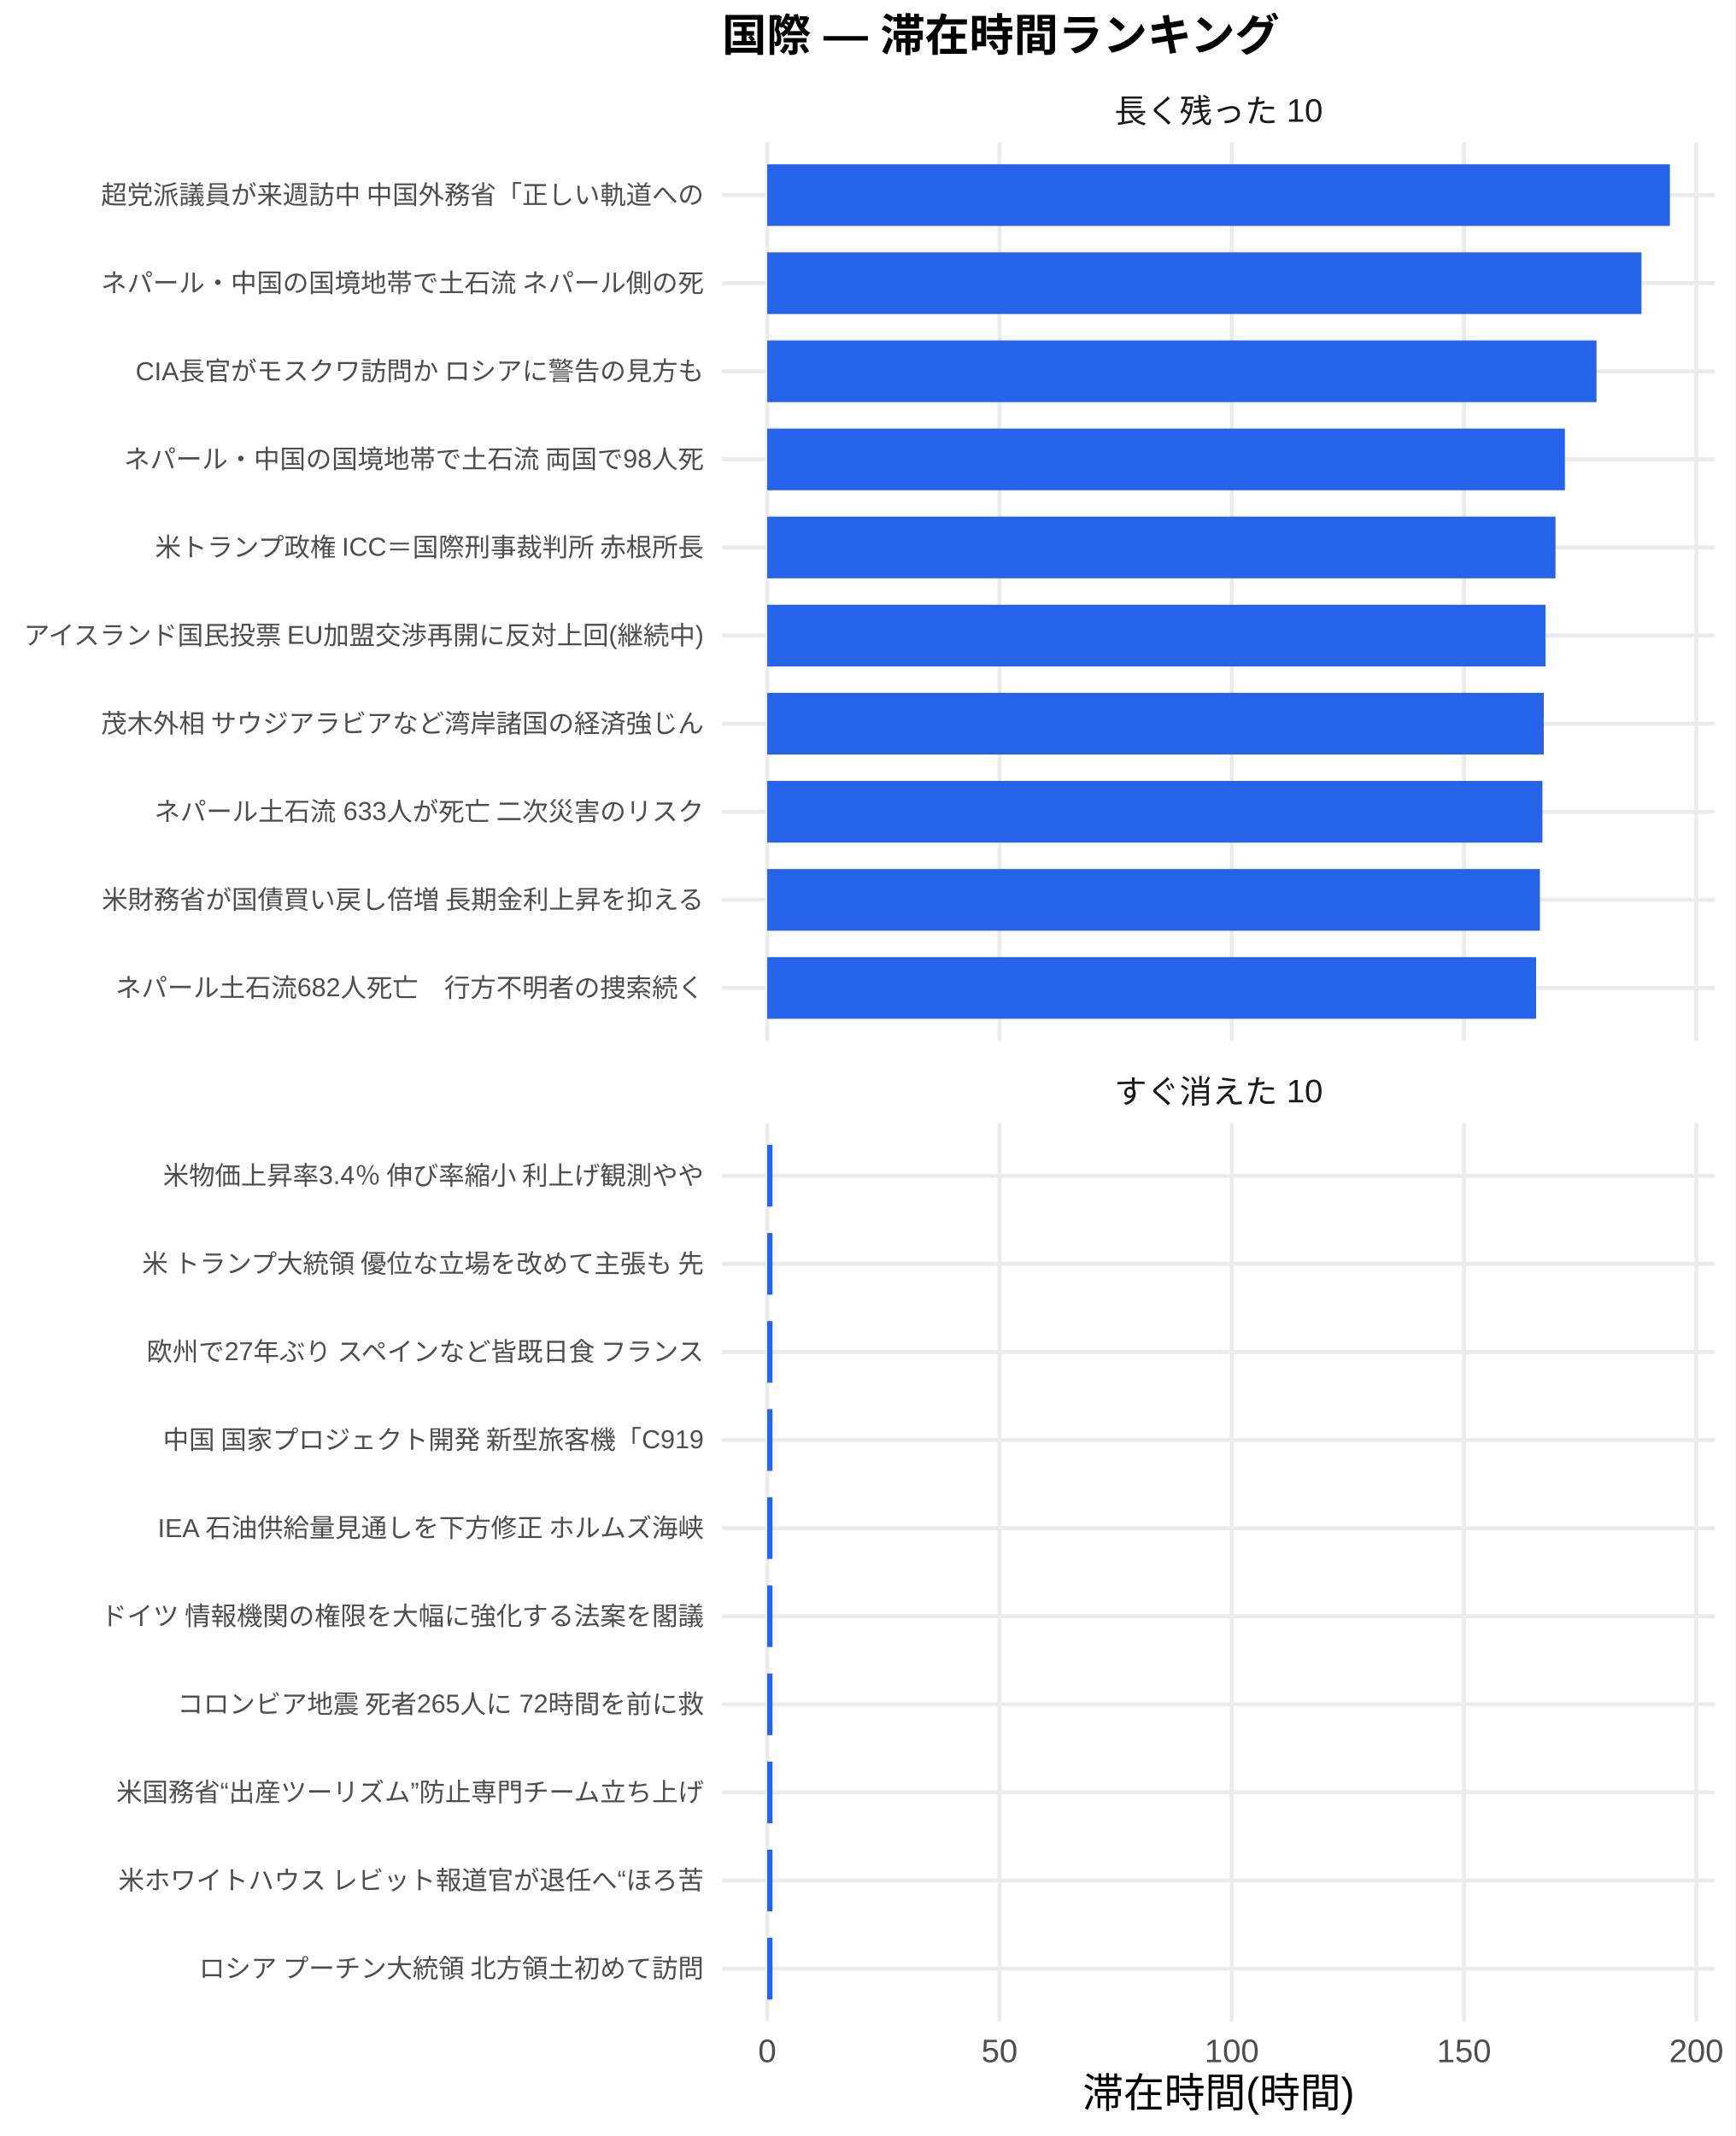
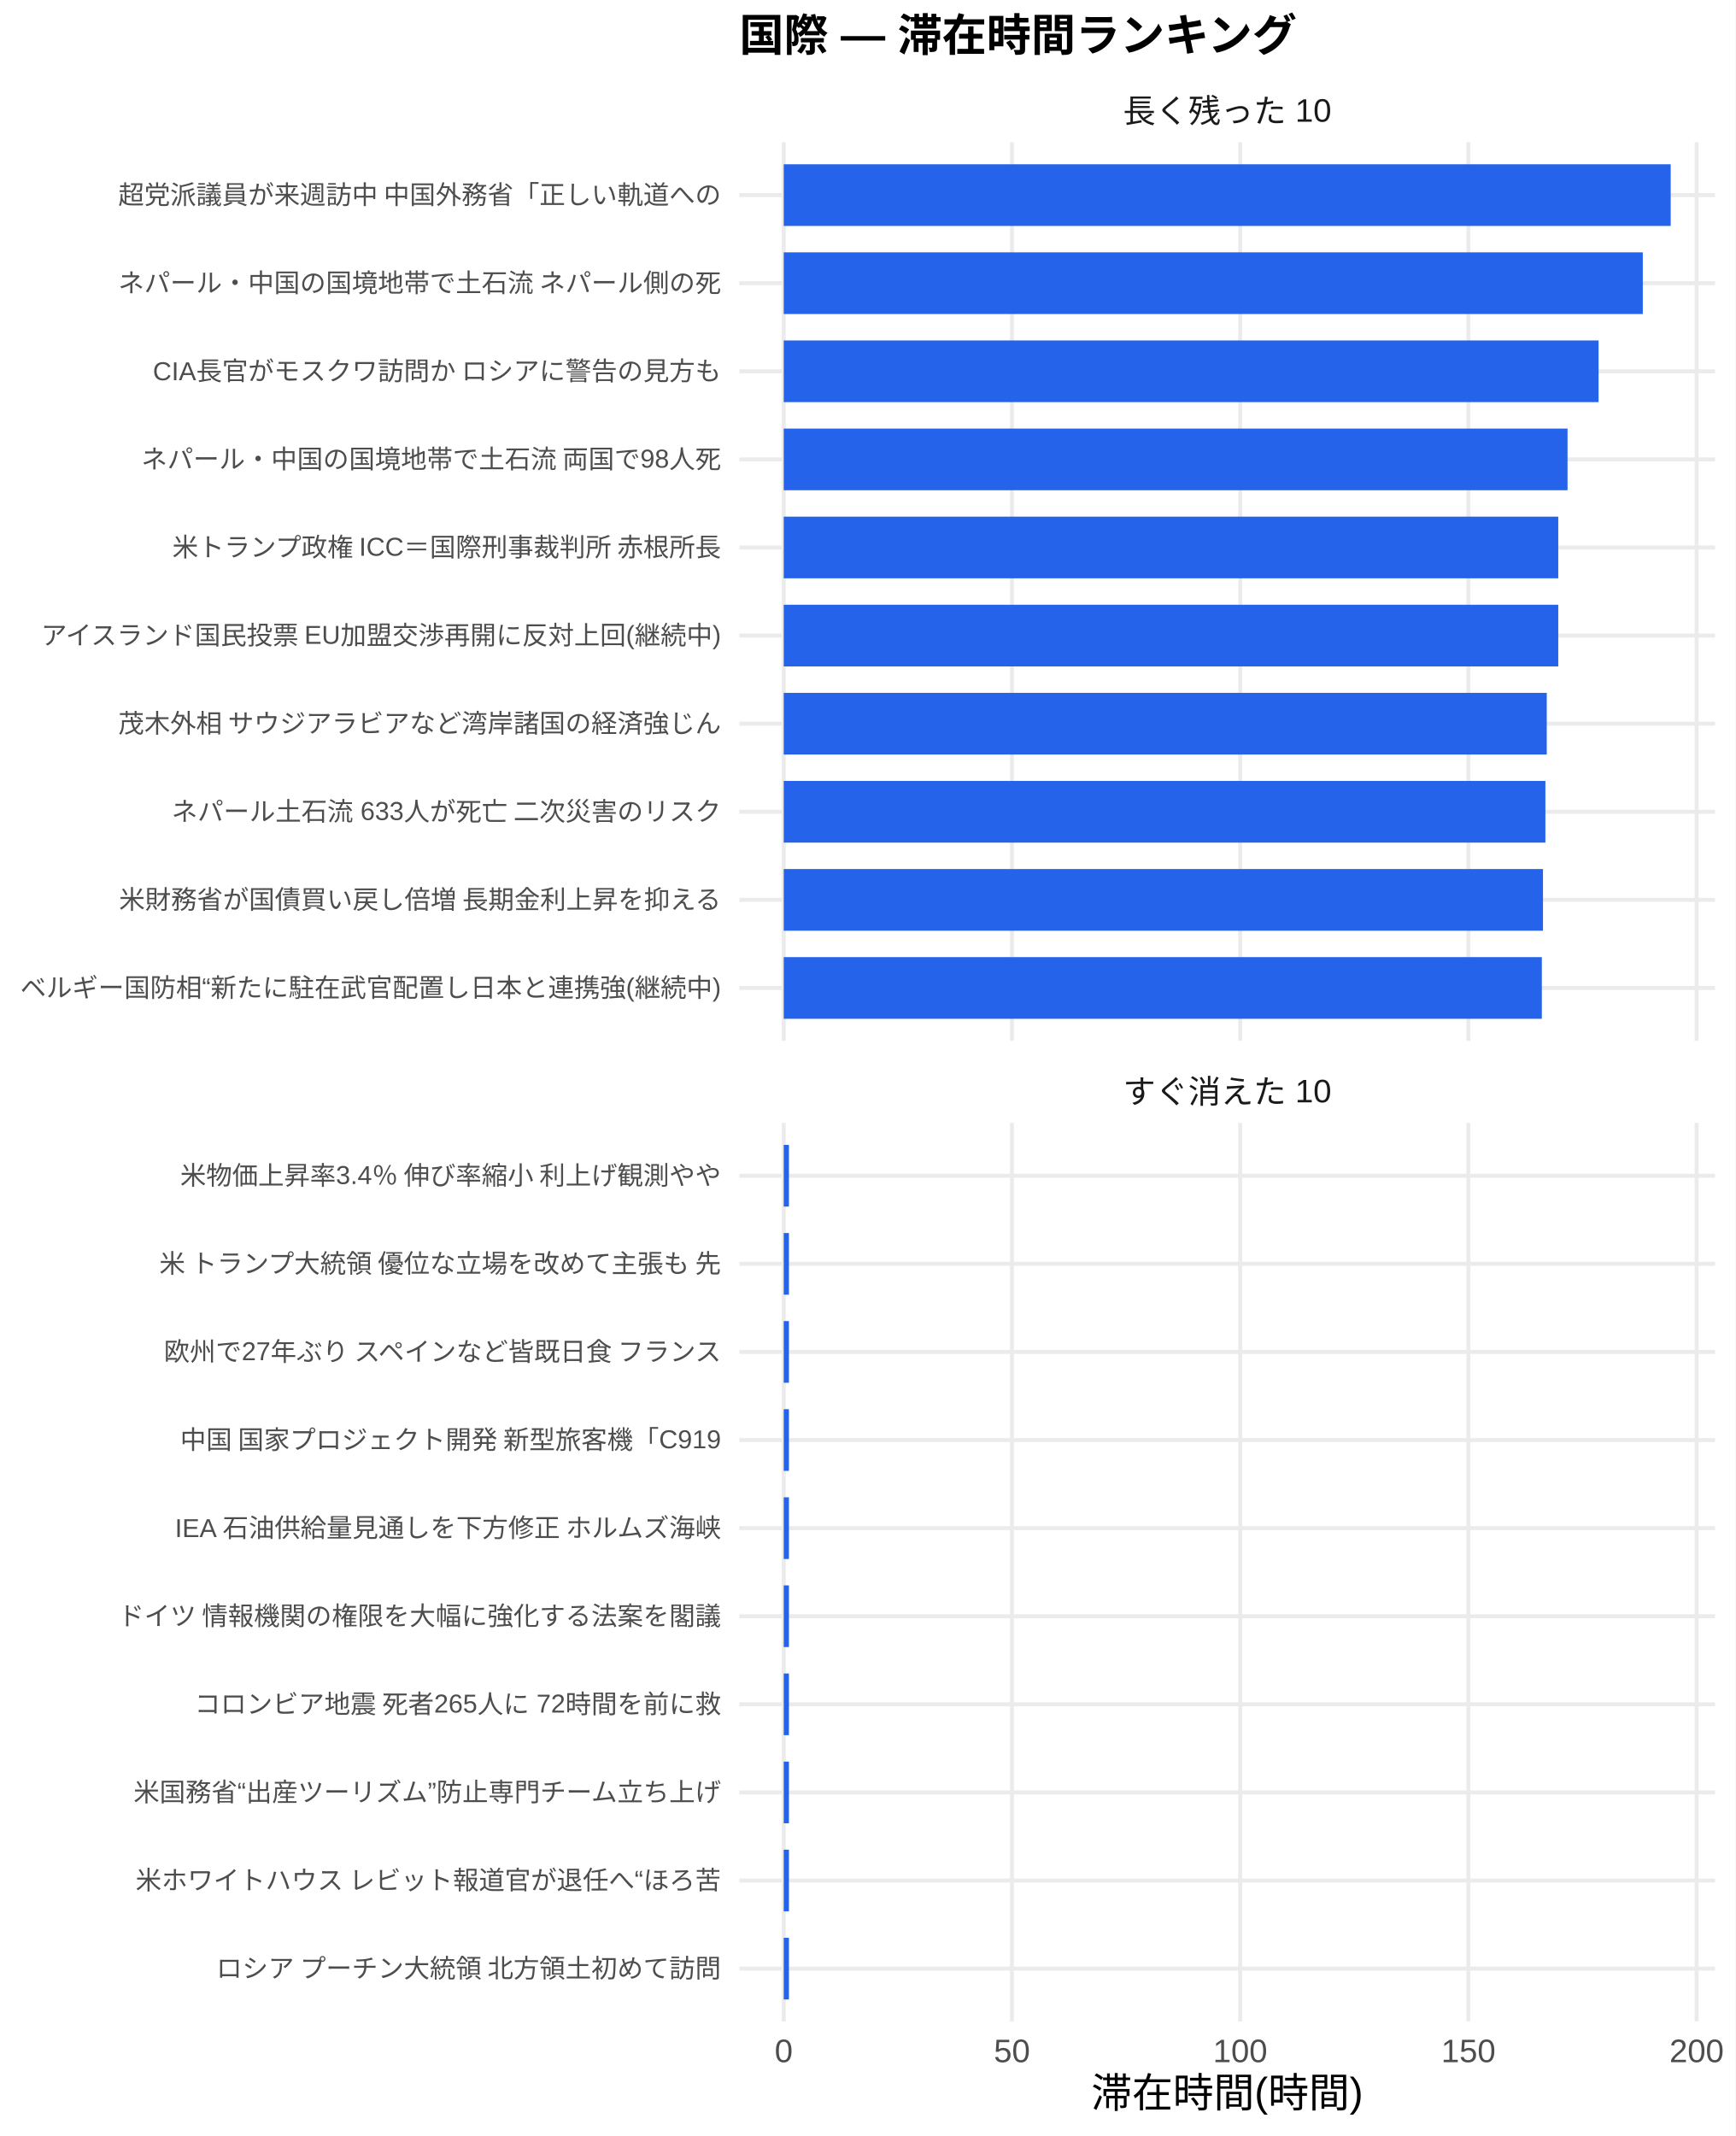
<svg xmlns="http://www.w3.org/2000/svg" width="468.00pt" height="576.00pt" viewBox="0 0 468.00 576.00">
  <g class="svglite">
    <defs>
      <style type="text/css">
    .svglite line, .svglite polyline, .svglite polygon, .svglite path, .svglite rect, .svglite circle {
      fill: none;
      stroke: #000000;
      stroke-linecap: round;
      stroke-linejoin: round;
      stroke-miterlimit: 10.00;
    }
    .svglite text {
      white-space: pre;
    }
    .svglite g.glyphgroup path {
      fill: inherit;
      stroke: none;
    }
  </style>
    </defs>
    <rect width="100%" height="100%" style="stroke: none; fill: #FFFFFF;" />
    <defs>
      <clipPath id="cpMC4wMHw0NjguMDB8MC4wMHw1NzYuMDA=">
        <rect x="0.00" y="0.00" width="468.00" height="576.00" />
      </clipPath>
    </defs>
    <g clip-path="url(#cpMC4wMHw0NjguMDB8MC4wMHw1NzYuMDA=)">
      <rect x="0.00" y="0.00" width="468.00" height="576.00" style="stroke-width: 1.07; stroke: none; fill: #FFFFFF;" />
    </g>
    <defs>
-       <clipPath id="cpMTk0Ljc0fDQ2Mi41MnwzOC4zNnwyODAuNjc=">
-         <rect x="194.74" y="38.36" width="267.78" height="242.31" />
+       <clipPath id="cpMTk5LjQwfDQ2Mi41MnwzOC4zNnwyODAuNjc=">
+         <rect x="199.40" y="38.36" width="263.13" height="242.31" />
      </clipPath>
    </defs>
-     <g clip-path="url(#cpMTk0Ljc0fDQ2Mi41MnwzOC4zNnwyODAuNjc=)">
-       <polyline points="194.74,266.42 462.52,266.42 " style="stroke-width: 1.07; stroke: #EBEBEB; stroke-linecap: butt;" />
-       <polyline points="194.74,242.66 462.52,242.66 " style="stroke-width: 1.07; stroke: #EBEBEB; stroke-linecap: butt;" />
-       <polyline points="194.74,218.91 462.52,218.91 " style="stroke-width: 1.07; stroke: #EBEBEB; stroke-linecap: butt;" />
-       <polyline points="194.74,195.15 462.52,195.15 " style="stroke-width: 1.07; stroke: #EBEBEB; stroke-linecap: butt;" />
-       <polyline points="194.74,171.39 462.52,171.39 " style="stroke-width: 1.07; stroke: #EBEBEB; stroke-linecap: butt;" />
-       <polyline points="194.74,147.64 462.52,147.64 " style="stroke-width: 1.07; stroke: #EBEBEB; stroke-linecap: butt;" />
-       <polyline points="194.74,123.88 462.52,123.88 " style="stroke-width: 1.07; stroke: #EBEBEB; stroke-linecap: butt;" />
-       <polyline points="194.74,100.13 462.52,100.13 " style="stroke-width: 1.07; stroke: #EBEBEB; stroke-linecap: butt;" />
-       <polyline points="194.74,76.37 462.52,76.37 " style="stroke-width: 1.07; stroke: #EBEBEB; stroke-linecap: butt;" />
-       <polyline points="194.74,52.61 462.52,52.61 " style="stroke-width: 1.07; stroke: #EBEBEB; stroke-linecap: butt;" />
-       <polyline points="206.91,280.67 206.91,38.36 " style="stroke-width: 1.07; stroke: #EBEBEB; stroke-linecap: butt;" />
-       <polyline points="269.55,280.67 269.55,38.36 " style="stroke-width: 1.07; stroke: #EBEBEB; stroke-linecap: butt;" />
-       <polyline points="332.19,280.67 332.19,38.36 " style="stroke-width: 1.07; stroke: #EBEBEB; stroke-linecap: butt;" />
-       <polyline points="394.83,280.67 394.83,38.36 " style="stroke-width: 1.07; stroke: #EBEBEB; stroke-linecap: butt;" />
-       <polyline points="457.47,280.67 457.47,38.36 " style="stroke-width: 1.07; stroke: #EBEBEB; stroke-linecap: butt;" />
-       <rect x="206.91" y="44.30" width="243.44" height="16.63" style="stroke-width: 1.07; stroke: none; stroke-linecap: butt; stroke-linejoin: miter; fill: #2563EB;" />
-       <rect x="206.91" y="68.05" width="235.77" height="16.63" style="stroke-width: 1.07; stroke: none; stroke-linecap: butt; stroke-linejoin: miter; fill: #2563EB;" />
-       <rect x="206.91" y="91.81" width="223.64" height="16.63" style="stroke-width: 1.07; stroke: none; stroke-linecap: butt; stroke-linejoin: miter; fill: #2563EB;" />
-       <rect x="206.91" y="115.57" width="215.12" height="16.63" style="stroke-width: 1.07; stroke: none; stroke-linecap: butt; stroke-linejoin: miter; fill: #2563EB;" />
-       <rect x="206.91" y="139.32" width="212.58" height="16.63" style="stroke-width: 1.07; stroke: none; stroke-linecap: butt; stroke-linejoin: miter; fill: #2563EB;" />
-       <rect x="206.91" y="163.08" width="209.90" height="16.63" style="stroke-width: 1.07; stroke: none; stroke-linecap: butt; stroke-linejoin: miter; fill: #2563EB;" />
-       <rect x="206.91" y="186.84" width="209.42" height="16.63" style="stroke-width: 1.07; stroke: none; stroke-linecap: butt; stroke-linejoin: miter; fill: #2563EB;" />
-       <rect x="206.91" y="210.59" width="209.05" height="16.63" style="stroke-width: 1.07; stroke: none; stroke-linecap: butt; stroke-linejoin: miter; fill: #2563EB;" />
-       <rect x="206.91" y="234.35" width="208.38" height="16.63" style="stroke-width: 1.07; stroke: none; stroke-linecap: butt; stroke-linejoin: miter; fill: #2563EB;" />
-       <rect x="206.91" y="258.10" width="207.36" height="16.63" style="stroke-width: 1.07; stroke: none; stroke-linecap: butt; stroke-linejoin: miter; fill: #2563EB;" />
+     <g clip-path="url(#cpMTk5LjQwfDQ2Mi41MnwzOC4zNnwyODAuNjc=)">
+       <polyline points="199.40,266.42 462.52,266.42 " style="stroke-width: 1.07; stroke: #EBEBEB; stroke-linecap: butt;" />
+       <polyline points="199.40,242.66 462.52,242.66 " style="stroke-width: 1.07; stroke: #EBEBEB; stroke-linecap: butt;" />
+       <polyline points="199.40,218.91 462.52,218.91 " style="stroke-width: 1.07; stroke: #EBEBEB; stroke-linecap: butt;" />
+       <polyline points="199.40,195.15 462.52,195.15 " style="stroke-width: 1.07; stroke: #EBEBEB; stroke-linecap: butt;" />
+       <polyline points="199.40,171.39 462.52,171.39 " style="stroke-width: 1.07; stroke: #EBEBEB; stroke-linecap: butt;" />
+       <polyline points="199.40,147.64 462.52,147.64 " style="stroke-width: 1.07; stroke: #EBEBEB; stroke-linecap: butt;" />
+       <polyline points="199.40,123.88 462.52,123.88 " style="stroke-width: 1.07; stroke: #EBEBEB; stroke-linecap: butt;" />
+       <polyline points="199.40,100.13 462.52,100.13 " style="stroke-width: 1.07; stroke: #EBEBEB; stroke-linecap: butt;" />
+       <polyline points="199.40,76.37 462.52,76.37 " style="stroke-width: 1.07; stroke: #EBEBEB; stroke-linecap: butt;" />
+       <polyline points="199.40,52.61 462.52,52.61 " style="stroke-width: 1.07; stroke: #EBEBEB; stroke-linecap: butt;" />
+       <polyline points="211.36,280.67 211.36,38.36 " style="stroke-width: 1.07; stroke: #EBEBEB; stroke-linecap: butt;" />
+       <polyline points="272.91,280.67 272.91,38.36 " style="stroke-width: 1.07; stroke: #EBEBEB; stroke-linecap: butt;" />
+       <polyline points="334.46,280.67 334.46,38.36 " style="stroke-width: 1.07; stroke: #EBEBEB; stroke-linecap: butt;" />
+       <polyline points="396.01,280.67 396.01,38.36 " style="stroke-width: 1.07; stroke: #EBEBEB; stroke-linecap: butt;" />
+       <polyline points="457.56,280.67 457.56,38.36 " style="stroke-width: 1.07; stroke: #EBEBEB; stroke-linecap: butt;" />
+       <rect x="211.36" y="44.30" width="239.20" height="16.63" style="stroke-width: 1.07; stroke: none; stroke-linecap: butt; stroke-linejoin: miter; fill: #2563EB;" />
+       <rect x="211.36" y="68.05" width="231.68" height="16.63" style="stroke-width: 1.07; stroke: none; stroke-linecap: butt; stroke-linejoin: miter; fill: #2563EB;" />
+       <rect x="211.36" y="91.81" width="219.75" height="16.63" style="stroke-width: 1.07; stroke: none; stroke-linecap: butt; stroke-linejoin: miter; fill: #2563EB;" />
+       <rect x="211.36" y="115.57" width="211.38" height="16.63" style="stroke-width: 1.07; stroke: none; stroke-linecap: butt; stroke-linejoin: miter; fill: #2563EB;" />
+       <rect x="211.36" y="139.32" width="208.88" height="16.63" style="stroke-width: 1.07; stroke: none; stroke-linecap: butt; stroke-linejoin: miter; fill: #2563EB;" />
+       <rect x="211.36" y="163.08" width="208.88" height="16.63" style="stroke-width: 1.07; stroke: none; stroke-linecap: butt; stroke-linejoin: miter; fill: #2563EB;" />
+       <rect x="211.36" y="186.84" width="205.78" height="16.63" style="stroke-width: 1.07; stroke: none; stroke-linecap: butt; stroke-linejoin: miter; fill: #2563EB;" />
+       <rect x="211.36" y="210.59" width="205.41" height="16.63" style="stroke-width: 1.07; stroke: none; stroke-linecap: butt; stroke-linejoin: miter; fill: #2563EB;" />
+       <rect x="211.36" y="234.35" width="204.76" height="16.63" style="stroke-width: 1.07; stroke: none; stroke-linecap: butt; stroke-linejoin: miter; fill: #2563EB;" />
+       <rect x="211.36" y="258.10" width="204.45" height="16.63" style="stroke-width: 1.07; stroke: none; stroke-linecap: butt; stroke-linejoin: miter; fill: #2563EB;" />
    </g>
    <g clip-path="url(#cpMC4wMHw0NjguMDB8MC4wMHw1NzYuMDA=)">
</g>
    <defs>
-       <clipPath id="cpMTk0Ljc0fDQ2Mi41MnwzMDIuODB8NTQ1LjEy">
-         <rect x="194.74" y="302.80" width="267.78" height="242.31" />
+       <clipPath id="cpMTk5LjQwfDQ2Mi41MnwzMDIuODB8NTQ1LjEy">
+         <rect x="199.40" y="302.80" width="263.13" height="242.31" />
      </clipPath>
    </defs>
-     <g clip-path="url(#cpMTk0Ljc0fDQ2Mi41MnwzMDIuODB8NTQ1LjEy)">
-       <polyline points="194.74,530.86 462.52,530.86 " style="stroke-width: 1.07; stroke: #EBEBEB; stroke-linecap: butt;" />
-       <polyline points="194.74,507.11 462.52,507.11 " style="stroke-width: 1.07; stroke: #EBEBEB; stroke-linecap: butt;" />
-       <polyline points="194.74,483.35 462.52,483.35 " style="stroke-width: 1.07; stroke: #EBEBEB; stroke-linecap: butt;" />
-       <polyline points="194.74,459.59 462.52,459.59 " style="stroke-width: 1.07; stroke: #EBEBEB; stroke-linecap: butt;" />
-       <polyline points="194.74,435.84 462.52,435.84 " style="stroke-width: 1.07; stroke: #EBEBEB; stroke-linecap: butt;" />
-       <polyline points="194.74,412.08 462.52,412.08 " style="stroke-width: 1.07; stroke: #EBEBEB; stroke-linecap: butt;" />
-       <polyline points="194.74,388.33 462.52,388.33 " style="stroke-width: 1.07; stroke: #EBEBEB; stroke-linecap: butt;" />
-       <polyline points="194.74,364.57 462.52,364.57 " style="stroke-width: 1.07; stroke: #EBEBEB; stroke-linecap: butt;" />
-       <polyline points="194.74,340.81 462.52,340.81 " style="stroke-width: 1.07; stroke: #EBEBEB; stroke-linecap: butt;" />
-       <polyline points="194.74,317.06 462.52,317.06 " style="stroke-width: 1.07; stroke: #EBEBEB; stroke-linecap: butt;" />
-       <polyline points="206.91,545.12 206.91,302.80 " style="stroke-width: 1.07; stroke: #EBEBEB; stroke-linecap: butt;" />
-       <polyline points="269.55,545.12 269.55,302.80 " style="stroke-width: 1.07; stroke: #EBEBEB; stroke-linecap: butt;" />
-       <polyline points="332.19,545.12 332.19,302.80 " style="stroke-width: 1.07; stroke: #EBEBEB; stroke-linecap: butt;" />
-       <polyline points="394.83,545.12 394.83,302.80 " style="stroke-width: 1.07; stroke: #EBEBEB; stroke-linecap: butt;" />
-       <polyline points="457.47,545.12 457.47,302.80 " style="stroke-width: 1.07; stroke: #EBEBEB; stroke-linecap: butt;" />
-       <rect x="206.91" y="308.74" width="1.42" height="16.63" style="stroke-width: 1.07; stroke: none; stroke-linecap: butt; stroke-linejoin: miter; fill: #2563EB;" />
-       <rect x="206.91" y="332.50" width="1.42" height="16.63" style="stroke-width: 1.07; stroke: none; stroke-linecap: butt; stroke-linejoin: miter; fill: #2563EB;" />
-       <rect x="206.91" y="356.25" width="1.42" height="16.63" style="stroke-width: 1.07; stroke: none; stroke-linecap: butt; stroke-linejoin: miter; fill: #2563EB;" />
-       <rect x="206.91" y="380.01" width="1.42" height="16.63" style="stroke-width: 1.07; stroke: none; stroke-linecap: butt; stroke-linejoin: miter; fill: #2563EB;" />
-       <rect x="206.91" y="403.77" width="1.42" height="16.63" style="stroke-width: 1.07; stroke: none; stroke-linecap: butt; stroke-linejoin: miter; fill: #2563EB;" />
-       <rect x="206.91" y="427.52" width="1.42" height="16.63" style="stroke-width: 1.07; stroke: none; stroke-linecap: butt; stroke-linejoin: miter; fill: #2563EB;" />
-       <rect x="206.91" y="451.28" width="1.42" height="16.63" style="stroke-width: 1.07; stroke: none; stroke-linecap: butt; stroke-linejoin: miter; fill: #2563EB;" />
-       <rect x="206.91" y="475.04" width="1.42" height="16.63" style="stroke-width: 1.07; stroke: none; stroke-linecap: butt; stroke-linejoin: miter; fill: #2563EB;" />
-       <rect x="206.91" y="498.79" width="1.42" height="16.63" style="stroke-width: 1.07; stroke: none; stroke-linecap: butt; stroke-linejoin: miter; fill: #2563EB;" />
-       <rect x="206.91" y="522.55" width="1.42" height="16.63" style="stroke-width: 1.07; stroke: none; stroke-linecap: butt; stroke-linejoin: miter; fill: #2563EB;" />
+     <g clip-path="url(#cpMTk5LjQwfDQ2Mi41MnwzMDIuODB8NTQ1LjEy)">
+       <polyline points="199.40,530.86 462.52,530.86 " style="stroke-width: 1.07; stroke: #EBEBEB; stroke-linecap: butt;" />
+       <polyline points="199.40,507.11 462.52,507.11 " style="stroke-width: 1.07; stroke: #EBEBEB; stroke-linecap: butt;" />
+       <polyline points="199.40,483.35 462.52,483.35 " style="stroke-width: 1.07; stroke: #EBEBEB; stroke-linecap: butt;" />
+       <polyline points="199.40,459.59 462.52,459.59 " style="stroke-width: 1.07; stroke: #EBEBEB; stroke-linecap: butt;" />
+       <polyline points="199.40,435.84 462.52,435.84 " style="stroke-width: 1.07; stroke: #EBEBEB; stroke-linecap: butt;" />
+       <polyline points="199.40,412.08 462.52,412.08 " style="stroke-width: 1.07; stroke: #EBEBEB; stroke-linecap: butt;" />
+       <polyline points="199.40,388.33 462.52,388.33 " style="stroke-width: 1.07; stroke: #EBEBEB; stroke-linecap: butt;" />
+       <polyline points="199.40,364.57 462.52,364.57 " style="stroke-width: 1.07; stroke: #EBEBEB; stroke-linecap: butt;" />
+       <polyline points="199.40,340.81 462.52,340.81 " style="stroke-width: 1.07; stroke: #EBEBEB; stroke-linecap: butt;" />
+       <polyline points="199.40,317.06 462.52,317.06 " style="stroke-width: 1.07; stroke: #EBEBEB; stroke-linecap: butt;" />
+       <polyline points="211.36,545.12 211.36,302.80 " style="stroke-width: 1.07; stroke: #EBEBEB; stroke-linecap: butt;" />
+       <polyline points="272.91,545.12 272.91,302.80 " style="stroke-width: 1.07; stroke: #EBEBEB; stroke-linecap: butt;" />
+       <polyline points="334.46,545.12 334.46,302.80 " style="stroke-width: 1.07; stroke: #EBEBEB; stroke-linecap: butt;" />
+       <polyline points="396.01,545.12 396.01,302.80 " style="stroke-width: 1.07; stroke: #EBEBEB; stroke-linecap: butt;" />
+       <polyline points="457.56,545.12 457.56,302.80 " style="stroke-width: 1.07; stroke: #EBEBEB; stroke-linecap: butt;" />
+       <rect x="211.36" y="308.74" width="1.40" height="16.63" style="stroke-width: 1.07; stroke: none; stroke-linecap: butt; stroke-linejoin: miter; fill: #2563EB;" />
+       <rect x="211.36" y="332.50" width="1.40" height="16.63" style="stroke-width: 1.07; stroke: none; stroke-linecap: butt; stroke-linejoin: miter; fill: #2563EB;" />
+       <rect x="211.36" y="356.25" width="1.40" height="16.63" style="stroke-width: 1.07; stroke: none; stroke-linecap: butt; stroke-linejoin: miter; fill: #2563EB;" />
+       <rect x="211.36" y="380.01" width="1.40" height="16.63" style="stroke-width: 1.07; stroke: none; stroke-linecap: butt; stroke-linejoin: miter; fill: #2563EB;" />
+       <rect x="211.36" y="403.77" width="1.40" height="16.63" style="stroke-width: 1.07; stroke: none; stroke-linecap: butt; stroke-linejoin: miter; fill: #2563EB;" />
+       <rect x="211.36" y="427.52" width="1.40" height="16.63" style="stroke-width: 1.07; stroke: none; stroke-linecap: butt; stroke-linejoin: miter; fill: #2563EB;" />
+       <rect x="211.36" y="451.28" width="1.40" height="16.63" style="stroke-width: 1.07; stroke: none; stroke-linecap: butt; stroke-linejoin: miter; fill: #2563EB;" />
+       <rect x="211.36" y="475.04" width="1.40" height="16.63" style="stroke-width: 1.07; stroke: none; stroke-linecap: butt; stroke-linejoin: miter; fill: #2563EB;" />
+       <rect x="211.36" y="498.79" width="1.40" height="16.63" style="stroke-width: 1.07; stroke: none; stroke-linecap: butt; stroke-linejoin: miter; fill: #2563EB;" />
+       <rect x="211.36" y="522.55" width="1.40" height="16.63" style="stroke-width: 1.07; stroke: none; stroke-linecap: butt; stroke-linejoin: miter; fill: #2563EB;" />
    </g>
    <g clip-path="url(#cpMC4wMHw0NjguMDB8MC4wMHw1NzYuMDA=)">
</g>
    <defs>
-       <clipPath id="cpMTk0Ljc0fDQ2Mi41MnwyODYuMTV8MzAyLjgw">
-         <rect x="194.74" y="286.15" width="267.78" height="16.65" />
+       <clipPath id="cpMTk5LjQwfDQ2Mi41MnwyODYuMTV8MzAyLjgw">
+         <rect x="199.40" y="286.15" width="263.13" height="16.65" />
      </clipPath>
    </defs>
-     <g clip-path="url(#cpMTk0Ljc0fDQ2Mi41MnwyODYuMTV8MzAyLjgw)">
-       <text x="328.63" y="297.50" text-anchor="middle" style="font-size: 8.80px;fill: #1A1A1A; font-family: &quot;Liberation Sans&quot;;" textLength="56.20px" lengthAdjust="spacingAndGlyphs">すぐ消えた 10</text>
+     <g clip-path="url(#cpMTk5LjQwfDQ2Mi41MnwyODYuMTV8MzAyLjgw)">
+       <text x="330.96" y="297.50" text-anchor="middle" style="font-size: 8.80px;fill: #1A1A1A; font-family: &quot;Liberation Sans&quot;;" textLength="56.20px" lengthAdjust="spacingAndGlyphs">すぐ消えた 10</text>
    </g>
    <g clip-path="url(#cpMC4wMHw0NjguMDB8MC4wMHw1NzYuMDA=)">
</g>
    <defs>
-       <clipPath id="cpMTk0Ljc0fDQ2Mi41MnwyMS43MXwzOC4zNg==">
-         <rect x="194.74" y="21.71" width="267.78" height="16.65" />
+       <clipPath id="cpMTk5LjQwfDQ2Mi41MnwyMS43MXwzOC4zNg==">
+         <rect x="199.40" y="21.71" width="263.13" height="16.65" />
      </clipPath>
    </defs>
-     <g clip-path="url(#cpMTk0Ljc0fDQ2Mi41MnwyMS43MXwzOC4zNg==)">
-       <text x="328.63" y="33.06" text-anchor="middle" style="font-size: 8.80px;fill: #1A1A1A; font-family: &quot;Liberation Sans&quot;;" textLength="56.20px" lengthAdjust="spacingAndGlyphs">長く残った 10</text>
+     <g clip-path="url(#cpMTk5LjQwfDQ2Mi41MnwyMS43MXwzOC4zNg==)">
+       <text x="330.96" y="33.06" text-anchor="middle" style="font-size: 8.80px;fill: #1A1A1A; font-family: &quot;Liberation Sans&quot;;" textLength="56.20px" lengthAdjust="spacingAndGlyphs">長く残った 10</text>
    </g>
    <g clip-path="url(#cpMC4wMHw0NjguMDB8MC4wMHw1NzYuMDA=)">
-       <text x="206.91" y="556.10" text-anchor="middle" style="font-size: 8.80px;fill: #4D4D4D; font-family: &quot;Liberation Sans&quot;;" textLength="4.89px" lengthAdjust="spacingAndGlyphs">0</text>
-       <text x="269.55" y="556.10" text-anchor="middle" style="font-size: 8.80px;fill: #4D4D4D; font-family: &quot;Liberation Sans&quot;;" textLength="9.78px" lengthAdjust="spacingAndGlyphs">50</text>
-       <text x="332.19" y="556.10" text-anchor="middle" style="font-size: 8.80px;fill: #4D4D4D; font-family: &quot;Liberation Sans&quot;;" textLength="14.67px" lengthAdjust="spacingAndGlyphs">100</text>
-       <text x="394.83" y="556.10" text-anchor="middle" style="font-size: 8.80px;fill: #4D4D4D; font-family: &quot;Liberation Sans&quot;;" textLength="14.67px" lengthAdjust="spacingAndGlyphs">150</text>
-       <text x="457.47" y="556.10" text-anchor="middle" style="font-size: 8.80px;fill: #4D4D4D; font-family: &quot;Liberation Sans&quot;;" textLength="14.67px" lengthAdjust="spacingAndGlyphs">200</text>
-       <text x="189.81" y="268.83" text-anchor="end" style="font-size: 7.00px;fill: #4D4D4D; font-family: &quot;Liberation Sans&quot;;" textLength="158.67px" lengthAdjust="spacingAndGlyphs">ネパール土石流682人死亡　行方不明者の捜索続く</text>
-       <text x="189.81" y="245.07" text-anchor="end" style="font-size: 7.00px;fill: #4D4D4D; font-family: &quot;Liberation Sans&quot;;" textLength="162.94px" lengthAdjust="spacingAndGlyphs">米財務省が国債買い戻し倍増 長期金利上昇を抑える</text>
-       <text x="189.81" y="221.31" text-anchor="end" style="font-size: 7.00px;fill: #4D4D4D; font-family: &quot;Liberation Sans&quot;;" textLength="148.55px" lengthAdjust="spacingAndGlyphs">ネパール土石流 633人が死亡 二次災害のリスク</text>
-       <text x="189.81" y="197.56" text-anchor="end" style="font-size: 7.00px;fill: #4D4D4D; font-family: &quot;Liberation Sans&quot;;" textLength="162.94px" lengthAdjust="spacingAndGlyphs">茂木外相 サウジアラビアなど湾岸諸国の経済強じん</text>
-       <text x="189.81" y="173.80" text-anchor="end" style="font-size: 7.00px;fill: #4D4D4D; font-family: &quot;Liberation Sans&quot;;" textLength="184.33px" lengthAdjust="spacingAndGlyphs">アイスランド国民投票 EU加盟交渉再開に反対上回(継続中)</text>
-       <text x="189.81" y="150.05" text-anchor="end" style="font-size: 7.00px;fill: #4D4D4D; font-family: &quot;Liberation Sans&quot;;" textLength="148.94px" lengthAdjust="spacingAndGlyphs">米トランプ政権 ICC＝国際刑事裁判所 赤根所長</text>
-       <text x="189.81" y="126.29" text-anchor="end" style="font-size: 7.00px;fill: #4D4D4D; font-family: &quot;Liberation Sans&quot;;" textLength="156.72px" lengthAdjust="spacingAndGlyphs">ネパール・中国の国境地帯で土石流 両国で98人死</text>
-       <text x="189.81" y="102.53" text-anchor="end" style="font-size: 7.00px;fill: #4D4D4D; font-family: &quot;Liberation Sans&quot;;" textLength="153.61px" lengthAdjust="spacingAndGlyphs">CIA長官がモスクワ訪問か ロシアに警告の見方も</text>
-       <text x="189.81" y="78.78" text-anchor="end" style="font-size: 7.00px;fill: #4D4D4D; font-family: &quot;Liberation Sans&quot;;" textLength="162.94px" lengthAdjust="spacingAndGlyphs">ネパール・中国の国境地帯で土石流 ネパール側の死</text>
-       <text x="189.81" y="55.02" text-anchor="end" style="font-size: 7.00px;fill: #4D4D4D; font-family: &quot;Liberation Sans&quot;;" textLength="162.94px" lengthAdjust="spacingAndGlyphs">超党派議員が来週訪中 中国外務省「正しい軌道への</text>
-       <text x="189.81" y="533.27" text-anchor="end" style="font-size: 7.00px;fill: #4D4D4D; font-family: &quot;Liberation Sans&quot;;" textLength="136.88px" lengthAdjust="spacingAndGlyphs">ロシア プーチン大統領 北方領土初めて訪問</text>
-       <text x="189.81" y="509.51" text-anchor="end" style="font-size: 7.00px;fill: #4D4D4D; font-family: &quot;Liberation Sans&quot;;" textLength="158.27px" lengthAdjust="spacingAndGlyphs">米ホワイトハウス レビット報道官が退任へ“ほろ苦</text>
-       <text x="189.81" y="485.76" text-anchor="end" style="font-size: 7.00px;fill: #4D4D4D; font-family: &quot;Liberation Sans&quot;;" textLength="158.66px" lengthAdjust="spacingAndGlyphs">米国務省“出産ツーリズム”防止専門チーム立ち上げ</text>
-       <text x="189.81" y="462.00" text-anchor="end" style="font-size: 7.00px;fill: #4D4D4D; font-family: &quot;Liberation Sans&quot;;" textLength="142.33px" lengthAdjust="spacingAndGlyphs">コロンビア地震 死者265人に 72時間を前に救</text>
-       <text x="189.81" y="438.25" text-anchor="end" style="font-size: 7.00px;fill: #4D4D4D; font-family: &quot;Liberation Sans&quot;;" textLength="162.94px" lengthAdjust="spacingAndGlyphs">ドイツ 情報機関の権限を大幅に強化する法案を閣議</text>
-       <text x="189.81" y="414.49" text-anchor="end" style="font-size: 7.00px;fill: #4D4D4D; font-family: &quot;Liberation Sans&quot;;" textLength="147.77px" lengthAdjust="spacingAndGlyphs">IEA 石油供給量見通しを下方修正 ホルムズ海峡</text>
-       <text x="189.81" y="390.73" text-anchor="end" style="font-size: 7.00px;fill: #4D4D4D; font-family: &quot;Liberation Sans&quot;;" textLength="146.61px" lengthAdjust="spacingAndGlyphs">中国 国家プロジェクト開発 新型旅客機「C919</text>
-       <text x="189.81" y="366.98" text-anchor="end" style="font-size: 7.00px;fill: #4D4D4D; font-family: &quot;Liberation Sans&quot;;" textLength="151.66px" lengthAdjust="spacingAndGlyphs">欧州で27年ぶり スペインなど皆既日食 フランス</text>
-       <text x="189.81" y="343.22" text-anchor="end" style="font-size: 7.00px;fill: #4D4D4D; font-family: &quot;Liberation Sans&quot;;" textLength="152.81px" lengthAdjust="spacingAndGlyphs">米 トランプ大統領 優位な立場を改めて主張も 先</text>
-       <text x="189.81" y="319.47" text-anchor="end" style="font-size: 7.00px;fill: #4D4D4D; font-family: &quot;Liberation Sans&quot;;" textLength="146.59px" lengthAdjust="spacingAndGlyphs">米物価上昇率3.4％ 伸び率縮小 利上げ観測やや</text>
-       <text x="328.63" y="568.24" text-anchor="middle" style="font-size: 11.00px; font-family: &quot;Liberation Sans&quot;;" textLength="73.31px" lengthAdjust="spacingAndGlyphs">滞在時間(時間)</text>
-       <text x="194.74" y="13.74" style="font-size: 12.00px; font-weight: bold; font-family: &quot;Liberation Sans&quot;;" textLength="150.66px" lengthAdjust="spacingAndGlyphs">国際 — 滞在時間ランキング</text>
+       <text x="211.36" y="556.10" text-anchor="middle" style="font-size: 8.80px;fill: #4D4D4D; font-family: &quot;Liberation Sans&quot;;" textLength="4.89px" lengthAdjust="spacingAndGlyphs">0</text>
+       <text x="272.91" y="556.10" text-anchor="middle" style="font-size: 8.80px;fill: #4D4D4D; font-family: &quot;Liberation Sans&quot;;" textLength="9.78px" lengthAdjust="spacingAndGlyphs">50</text>
+       <text x="334.46" y="556.10" text-anchor="middle" style="font-size: 8.80px;fill: #4D4D4D; font-family: &quot;Liberation Sans&quot;;" textLength="14.67px" lengthAdjust="spacingAndGlyphs">100</text>
+       <text x="396.01" y="556.10" text-anchor="middle" style="font-size: 8.80px;fill: #4D4D4D; font-family: &quot;Liberation Sans&quot;;" textLength="14.67px" lengthAdjust="spacingAndGlyphs">150</text>
+       <text x="457.56" y="556.10" text-anchor="middle" style="font-size: 8.80px;fill: #4D4D4D; font-family: &quot;Liberation Sans&quot;;" textLength="14.67px" lengthAdjust="spacingAndGlyphs">200</text>
+       <text x="194.46" y="268.83" text-anchor="end" style="font-size: 7.00px;fill: #4D4D4D; font-family: &quot;Liberation Sans&quot;;" textLength="188.98px" lengthAdjust="spacingAndGlyphs">ベルギー国防相“新たに駐在武官配置し日本と連携強(継続中)</text>
+       <text x="194.46" y="245.07" text-anchor="end" style="font-size: 7.00px;fill: #4D4D4D; font-family: &quot;Liberation Sans&quot;;" textLength="162.94px" lengthAdjust="spacingAndGlyphs">米財務省が国債買い戻し倍増 長期金利上昇を抑える</text>
+       <text x="194.46" y="221.31" text-anchor="end" style="font-size: 7.00px;fill: #4D4D4D; font-family: &quot;Liberation Sans&quot;;" textLength="148.55px" lengthAdjust="spacingAndGlyphs">ネパール土石流 633人が死亡 二次災害のリスク</text>
+       <text x="194.46" y="197.56" text-anchor="end" style="font-size: 7.00px;fill: #4D4D4D; font-family: &quot;Liberation Sans&quot;;" textLength="162.94px" lengthAdjust="spacingAndGlyphs">茂木外相 サウジアラビアなど湾岸諸国の経済強じん</text>
+       <text x="194.46" y="173.80" text-anchor="end" style="font-size: 7.00px;fill: #4D4D4D; font-family: &quot;Liberation Sans&quot;;" textLength="184.33px" lengthAdjust="spacingAndGlyphs">アイスランド国民投票 EU加盟交渉再開に反対上回(継続中)</text>
+       <text x="194.46" y="150.05" text-anchor="end" style="font-size: 7.00px;fill: #4D4D4D; font-family: &quot;Liberation Sans&quot;;" textLength="148.94px" lengthAdjust="spacingAndGlyphs">米トランプ政権 ICC＝国際刑事裁判所 赤根所長</text>
+       <text x="194.46" y="126.29" text-anchor="end" style="font-size: 7.00px;fill: #4D4D4D; font-family: &quot;Liberation Sans&quot;;" textLength="156.72px" lengthAdjust="spacingAndGlyphs">ネパール・中国の国境地帯で土石流 両国で98人死</text>
+       <text x="194.46" y="102.53" text-anchor="end" style="font-size: 7.00px;fill: #4D4D4D; font-family: &quot;Liberation Sans&quot;;" textLength="153.61px" lengthAdjust="spacingAndGlyphs">CIA長官がモスクワ訪問か ロシアに警告の見方も</text>
+       <text x="194.46" y="78.78" text-anchor="end" style="font-size: 7.00px;fill: #4D4D4D; font-family: &quot;Liberation Sans&quot;;" textLength="162.94px" lengthAdjust="spacingAndGlyphs">ネパール・中国の国境地帯で土石流 ネパール側の死</text>
+       <text x="194.46" y="55.02" text-anchor="end" style="font-size: 7.00px;fill: #4D4D4D; font-family: &quot;Liberation Sans&quot;;" textLength="162.94px" lengthAdjust="spacingAndGlyphs">超党派議員が来週訪中 中国外務省「正しい軌道への</text>
+       <text x="194.46" y="533.27" text-anchor="end" style="font-size: 7.00px;fill: #4D4D4D; font-family: &quot;Liberation Sans&quot;;" textLength="136.88px" lengthAdjust="spacingAndGlyphs">ロシア プーチン大統領 北方領土初めて訪問</text>
+       <text x="194.46" y="509.51" text-anchor="end" style="font-size: 7.00px;fill: #4D4D4D; font-family: &quot;Liberation Sans&quot;;" textLength="158.27px" lengthAdjust="spacingAndGlyphs">米ホワイトハウス レビット報道官が退任へ“ほろ苦</text>
+       <text x="194.46" y="485.76" text-anchor="end" style="font-size: 7.00px;fill: #4D4D4D; font-family: &quot;Liberation Sans&quot;;" textLength="158.66px" lengthAdjust="spacingAndGlyphs">米国務省“出産ツーリズム”防止専門チーム立ち上げ</text>
+       <text x="194.46" y="462.00" text-anchor="end" style="font-size: 7.00px;fill: #4D4D4D; font-family: &quot;Liberation Sans&quot;;" textLength="142.33px" lengthAdjust="spacingAndGlyphs">コロンビア地震 死者265人に 72時間を前に救</text>
+       <text x="194.46" y="438.25" text-anchor="end" style="font-size: 7.00px;fill: #4D4D4D; font-family: &quot;Liberation Sans&quot;;" textLength="162.94px" lengthAdjust="spacingAndGlyphs">ドイツ 情報機関の権限を大幅に強化する法案を閣議</text>
+       <text x="194.46" y="414.49" text-anchor="end" style="font-size: 7.00px;fill: #4D4D4D; font-family: &quot;Liberation Sans&quot;;" textLength="147.77px" lengthAdjust="spacingAndGlyphs">IEA 石油供給量見通しを下方修正 ホルムズ海峡</text>
+       <text x="194.46" y="390.73" text-anchor="end" style="font-size: 7.00px;fill: #4D4D4D; font-family: &quot;Liberation Sans&quot;;" textLength="146.61px" lengthAdjust="spacingAndGlyphs">中国 国家プロジェクト開発 新型旅客機「C919</text>
+       <text x="194.46" y="366.98" text-anchor="end" style="font-size: 7.00px;fill: #4D4D4D; font-family: &quot;Liberation Sans&quot;;" textLength="151.66px" lengthAdjust="spacingAndGlyphs">欧州で27年ぶり スペインなど皆既日食 フランス</text>
+       <text x="194.46" y="343.22" text-anchor="end" style="font-size: 7.00px;fill: #4D4D4D; font-family: &quot;Liberation Sans&quot;;" textLength="152.81px" lengthAdjust="spacingAndGlyphs">米 トランプ大統領 優位な立場を改めて主張も 先</text>
+       <text x="194.46" y="319.47" text-anchor="end" style="font-size: 7.00px;fill: #4D4D4D; font-family: &quot;Liberation Sans&quot;;" textLength="146.59px" lengthAdjust="spacingAndGlyphs">米物価上昇率3.4％ 伸び率縮小 利上げ観測やや</text>
+       <text x="330.96" y="568.24" text-anchor="middle" style="font-size: 11.00px; font-family: &quot;Liberation Sans&quot;;" textLength="73.31px" lengthAdjust="spacingAndGlyphs">滞在時間(時間)</text>
+       <text x="199.40" y="13.74" style="font-size: 12.00px; font-weight: bold; font-family: &quot;Liberation Sans&quot;;" textLength="150.66px" lengthAdjust="spacingAndGlyphs">国際 — 滞在時間ランキング</text>
    </g>
  </g>
</svg>
